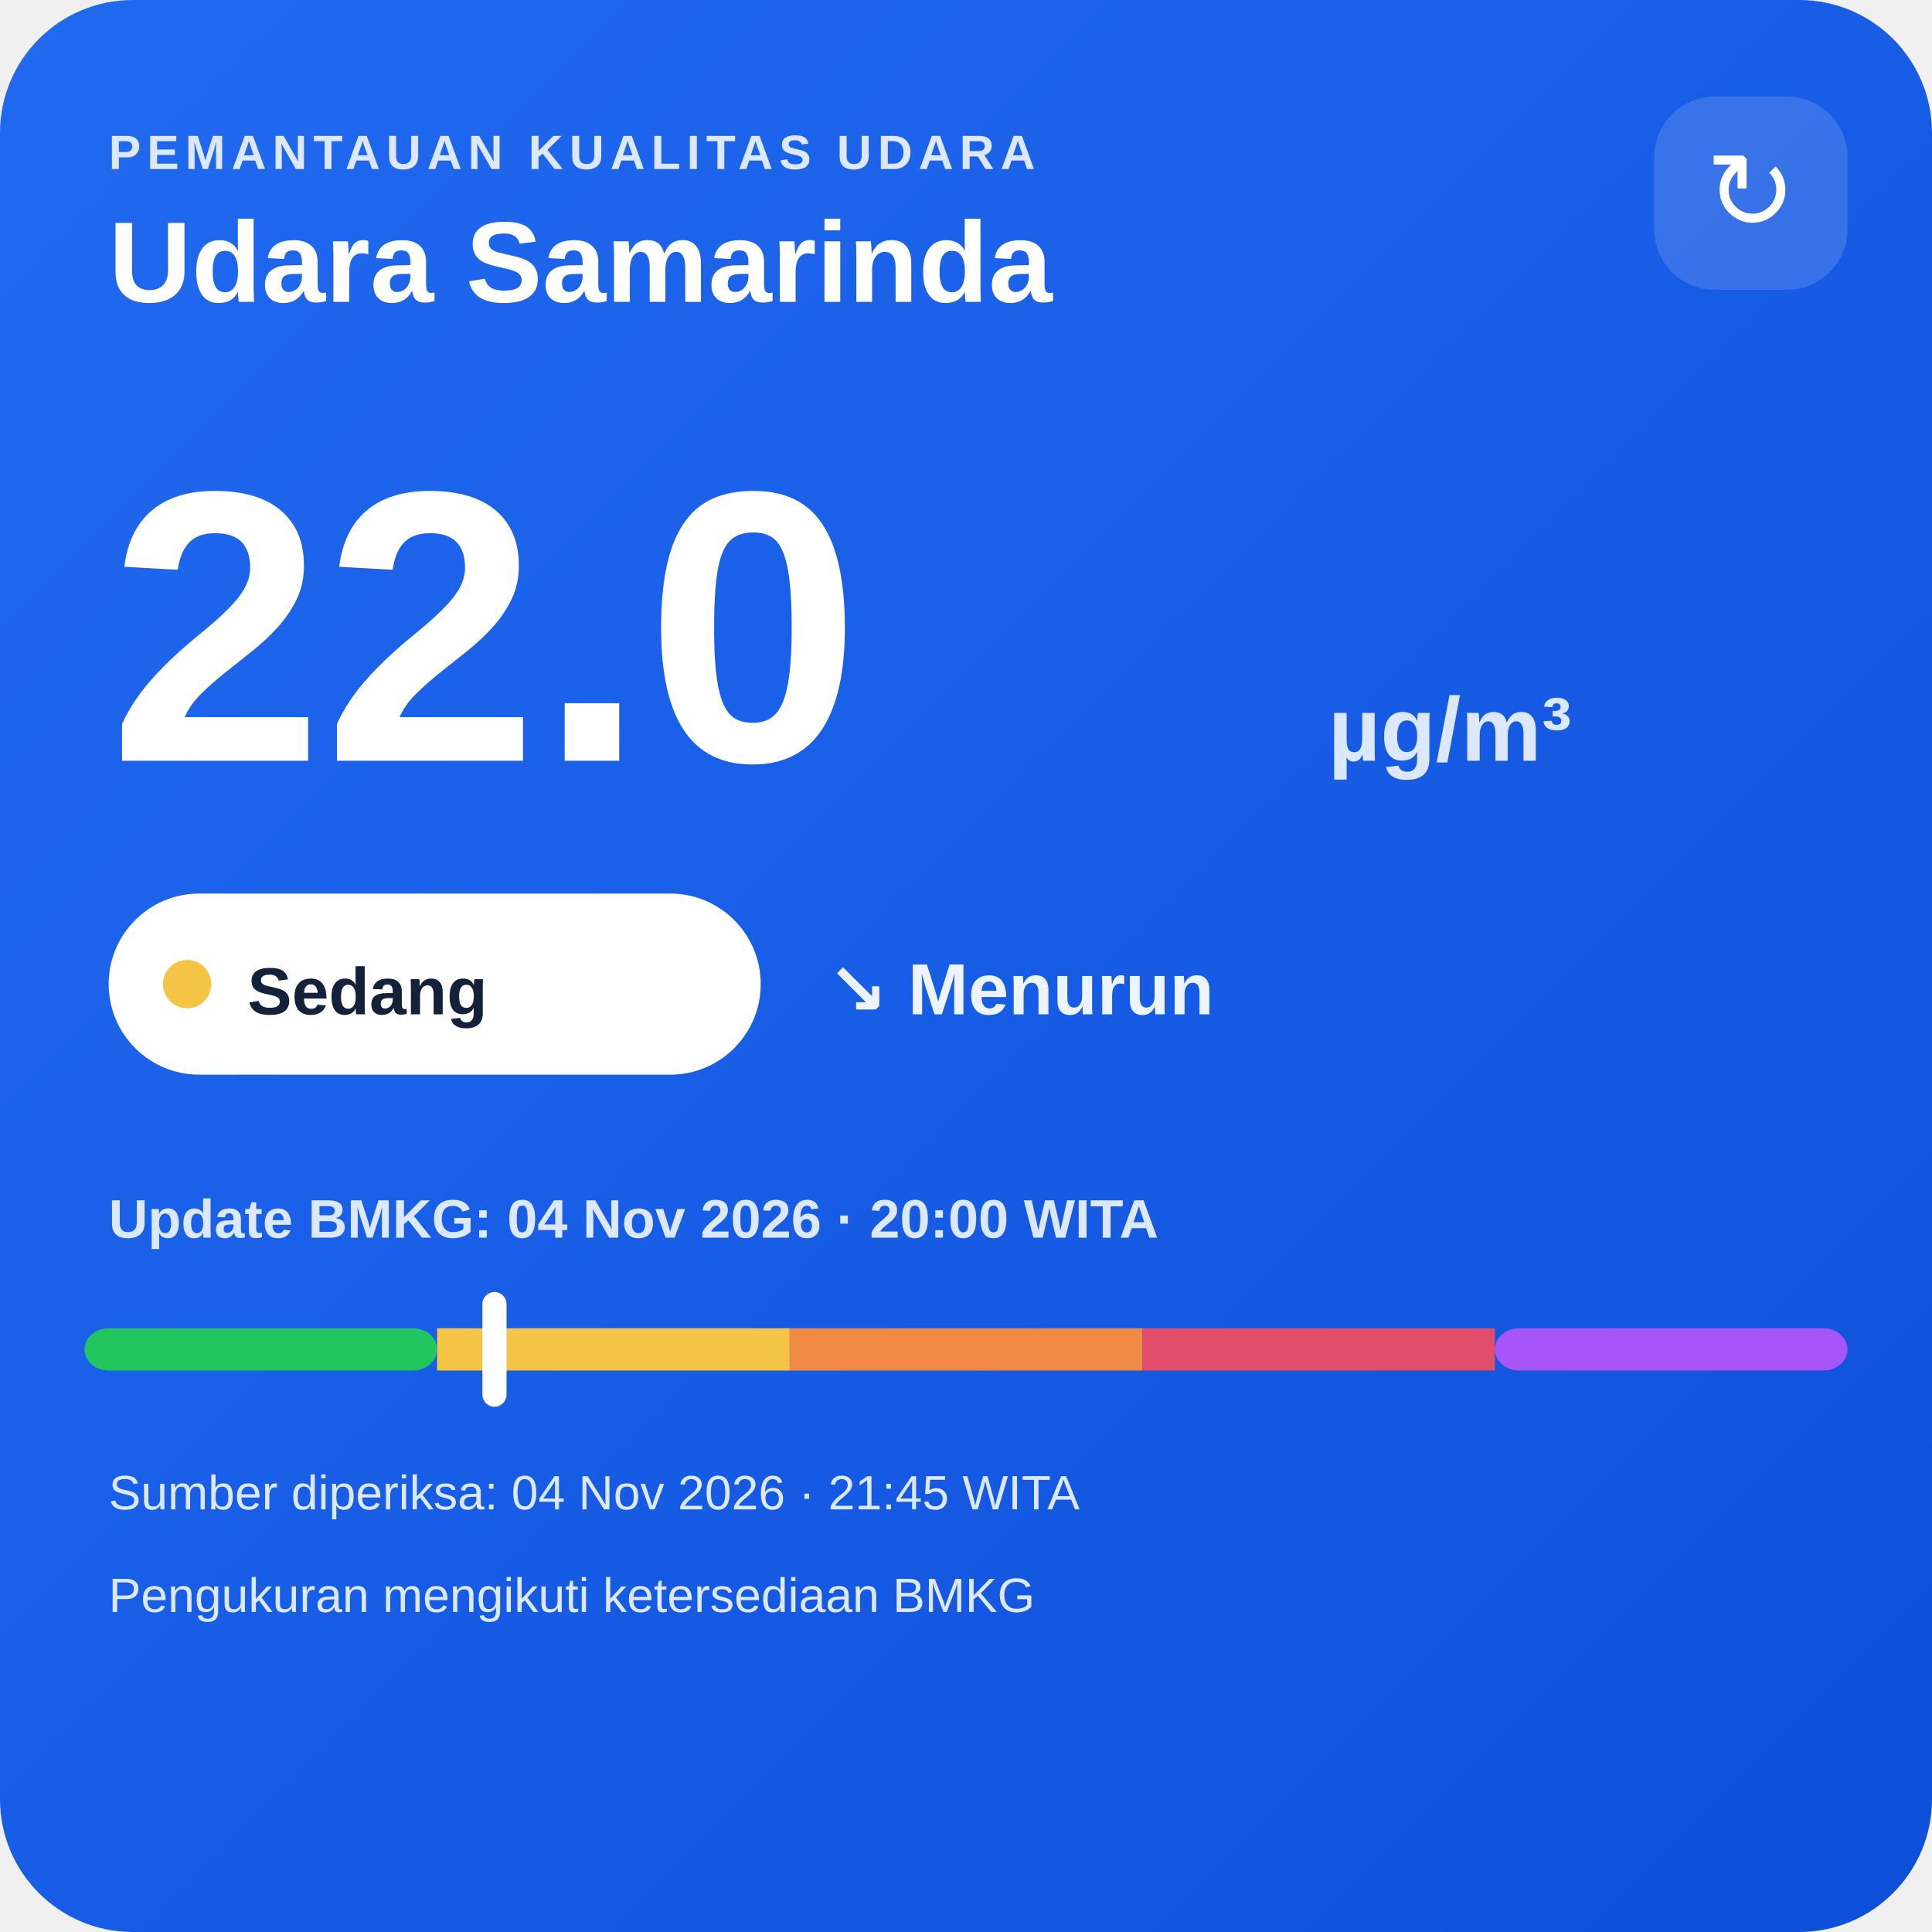
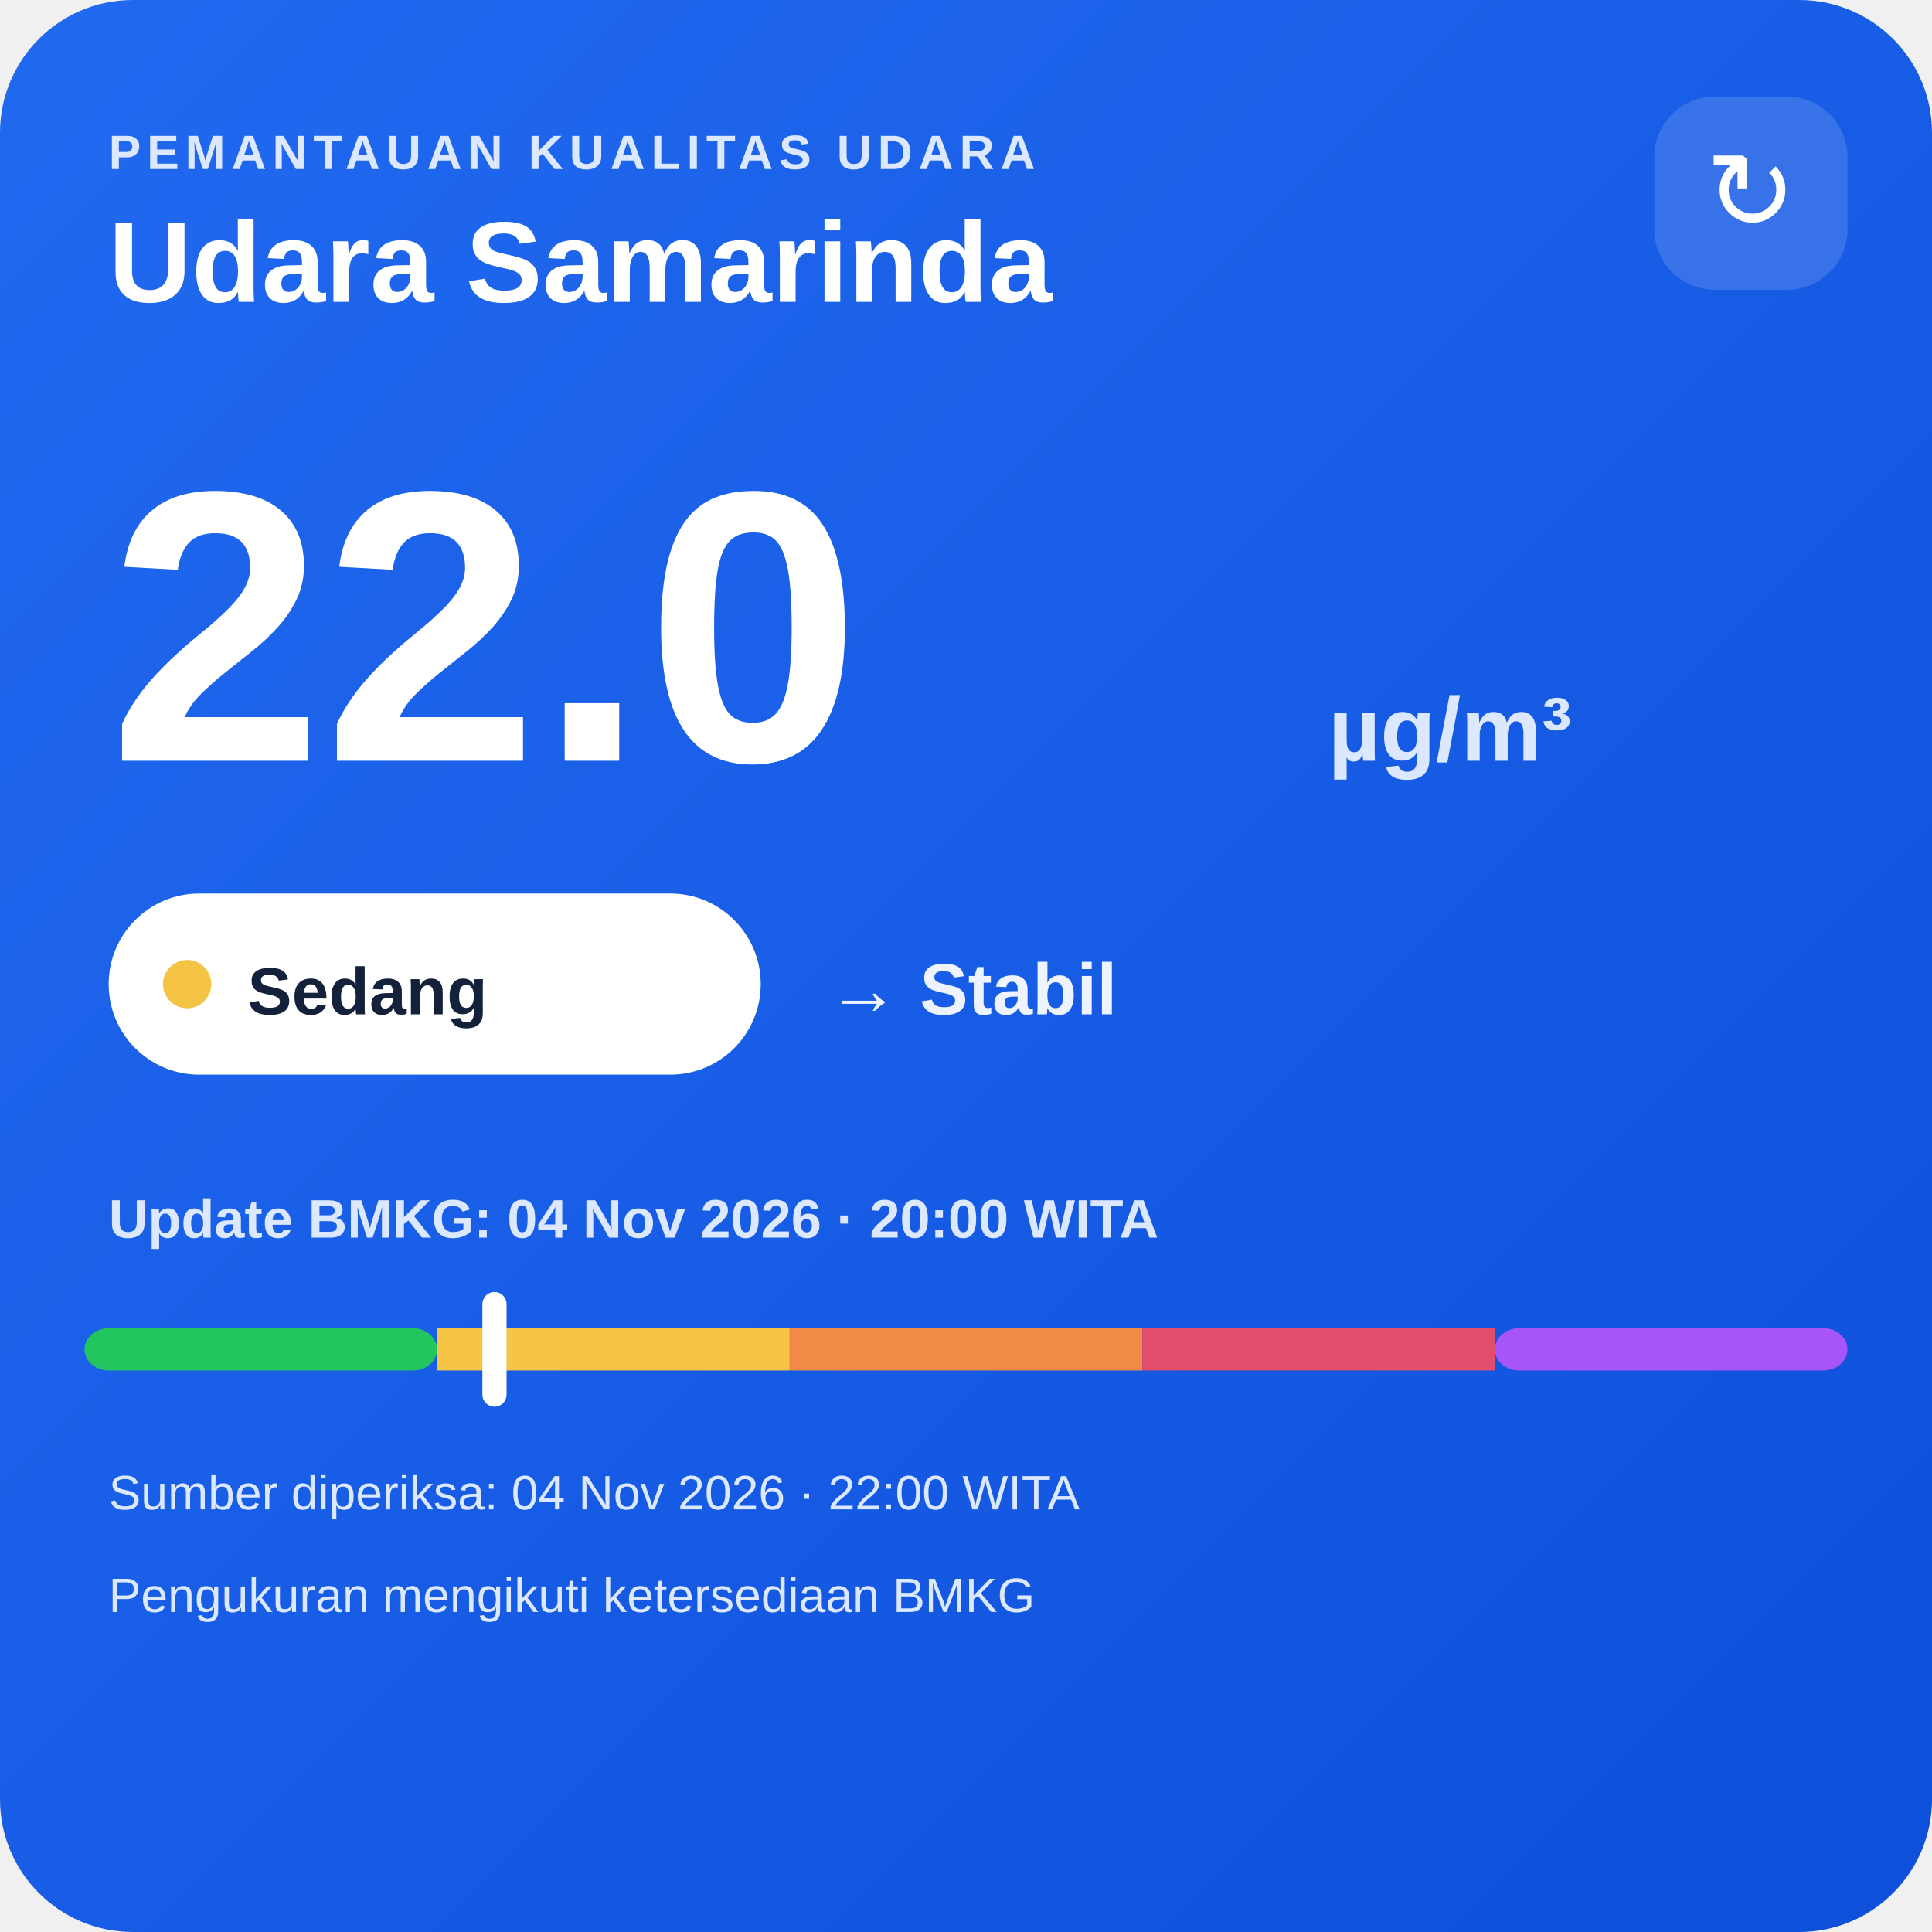
<svg xmlns="http://www.w3.org/2000/svg" width="320" height="320" viewBox="0 0 320 320">
  <defs>
    <linearGradient id="bg" x1="0" y1="0" x2="1" y2="1">
      <stop offset="0" stop-color="#216af0" />
      <stop offset="1" stop-color="#0e4fda" />
    </linearGradient>
  </defs>
  <rect width="320" height="320" rx="22" fill="url(#bg)" />
  <text x="18" y="28" fill="#dce8ff" font-family="Arial,sans-serif" font-size="8" font-weight="700" letter-spacing="1">PEMANTAUAN KUALITAS UDARA</text>
  <text x="18" y="50" fill="#ffffff" font-family="Arial,sans-serif" font-size="19" font-weight="700">Udara Samarinda</text>
  <rect x="274" y="16" width="32" height="32" rx="10" fill="#ffffff" fill-opacity=".14" />
  <text x="290" y="38" text-anchor="middle" fill="#ffffff" font-family="Arial,sans-serif" font-size="18">↻</text>
  <text x="18" y="126" fill="#ffffff" font-family="Arial,sans-serif" font-size="64" font-weight="800">22.0</text>
  <text x="220" y="126" fill="#dce8ff" font-family="Arial,sans-serif" font-size="15" font-weight="700">µg/m³</text>
  <rect x="18" y="148" width="108" height="30" rx="15" fill="#ffffff" />
  <circle cx="31" cy="163" r="4" fill="#f6c445" />
  <text x="41" y="168" fill="#13213a" font-family="Arial,sans-serif" font-size="11" font-weight="700">Sedang</text>
-   <text x="137" y="168" fill="#eef4ff" font-family="Arial,sans-serif" font-size="12" font-weight="700">↘ Menurun</text>
+   <text x="137" y="168" fill="#eef4ff" font-family="Arial,sans-serif" font-size="12" font-weight="700">→ Stabil</text>
  <text x="18" y="205" fill="#dce8ff" font-family="Arial,sans-serif" font-size="9" font-weight="700">Update BMKG: 04 Nov 2026 · 20:00 WITA</text>
  <rect x="14" y="220" width="58.4" height="7" rx="4" fill="#22c55e" />
  <rect x="72.4" y="220" width="58.4" height="7" fill="#f6c445" />
  <rect x="130.8" y="220" width="58.4" height="7" fill="#f08a45" />
  <rect x="189.2" y="220" width="58.4" height="7" fill="#e24d6b" />
  <rect x="247.6" y="220" width="58.4" height="7" rx="4" fill="#a855f7" />
  <rect x="79.9" y="214" width="4" height="19" rx="2" fill="#ffffff" />
-   <text x="18" y="250" fill="#dce8ff" font-family="Arial,sans-serif" font-size="8">Sumber diperiksa: 04 Nov 2026 · 21:45 WITA</text>
+   <text x="18" y="250" fill="#dce8ff" font-family="Arial,sans-serif" font-size="8">Sumber diperiksa: 04 Nov 2026 · 22:00 WITA</text>
  <text x="18" y="267" fill="#dce8ff" font-family="Arial,sans-serif" font-size="8">Pengukuran mengikuti ketersediaan BMKG</text>
</svg>
